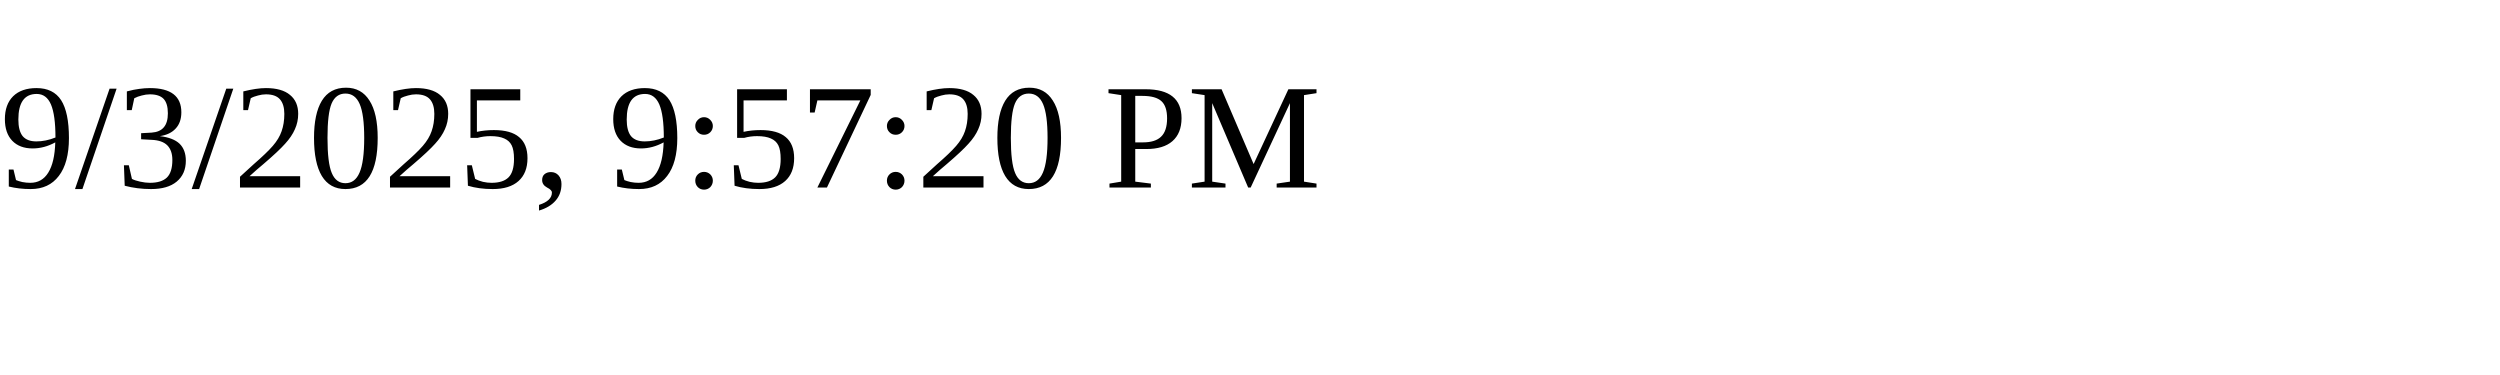
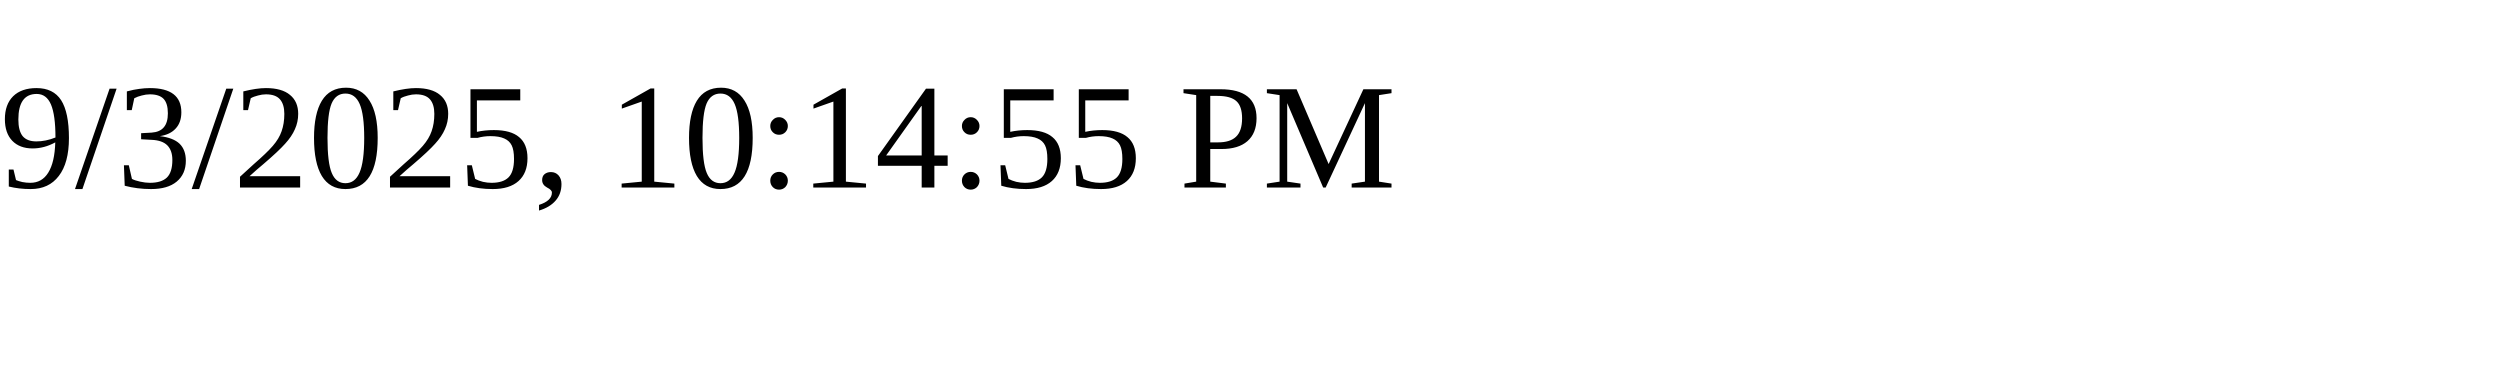
<svg xmlns="http://www.w3.org/2000/svg" height="30" width="200">
-   <text x="0" y="15">9/3/2025, 9:57:20 PM</text>
+   <text x="0" y="15">9/3/2025, 10:14:55 PM</text>
</svg>
